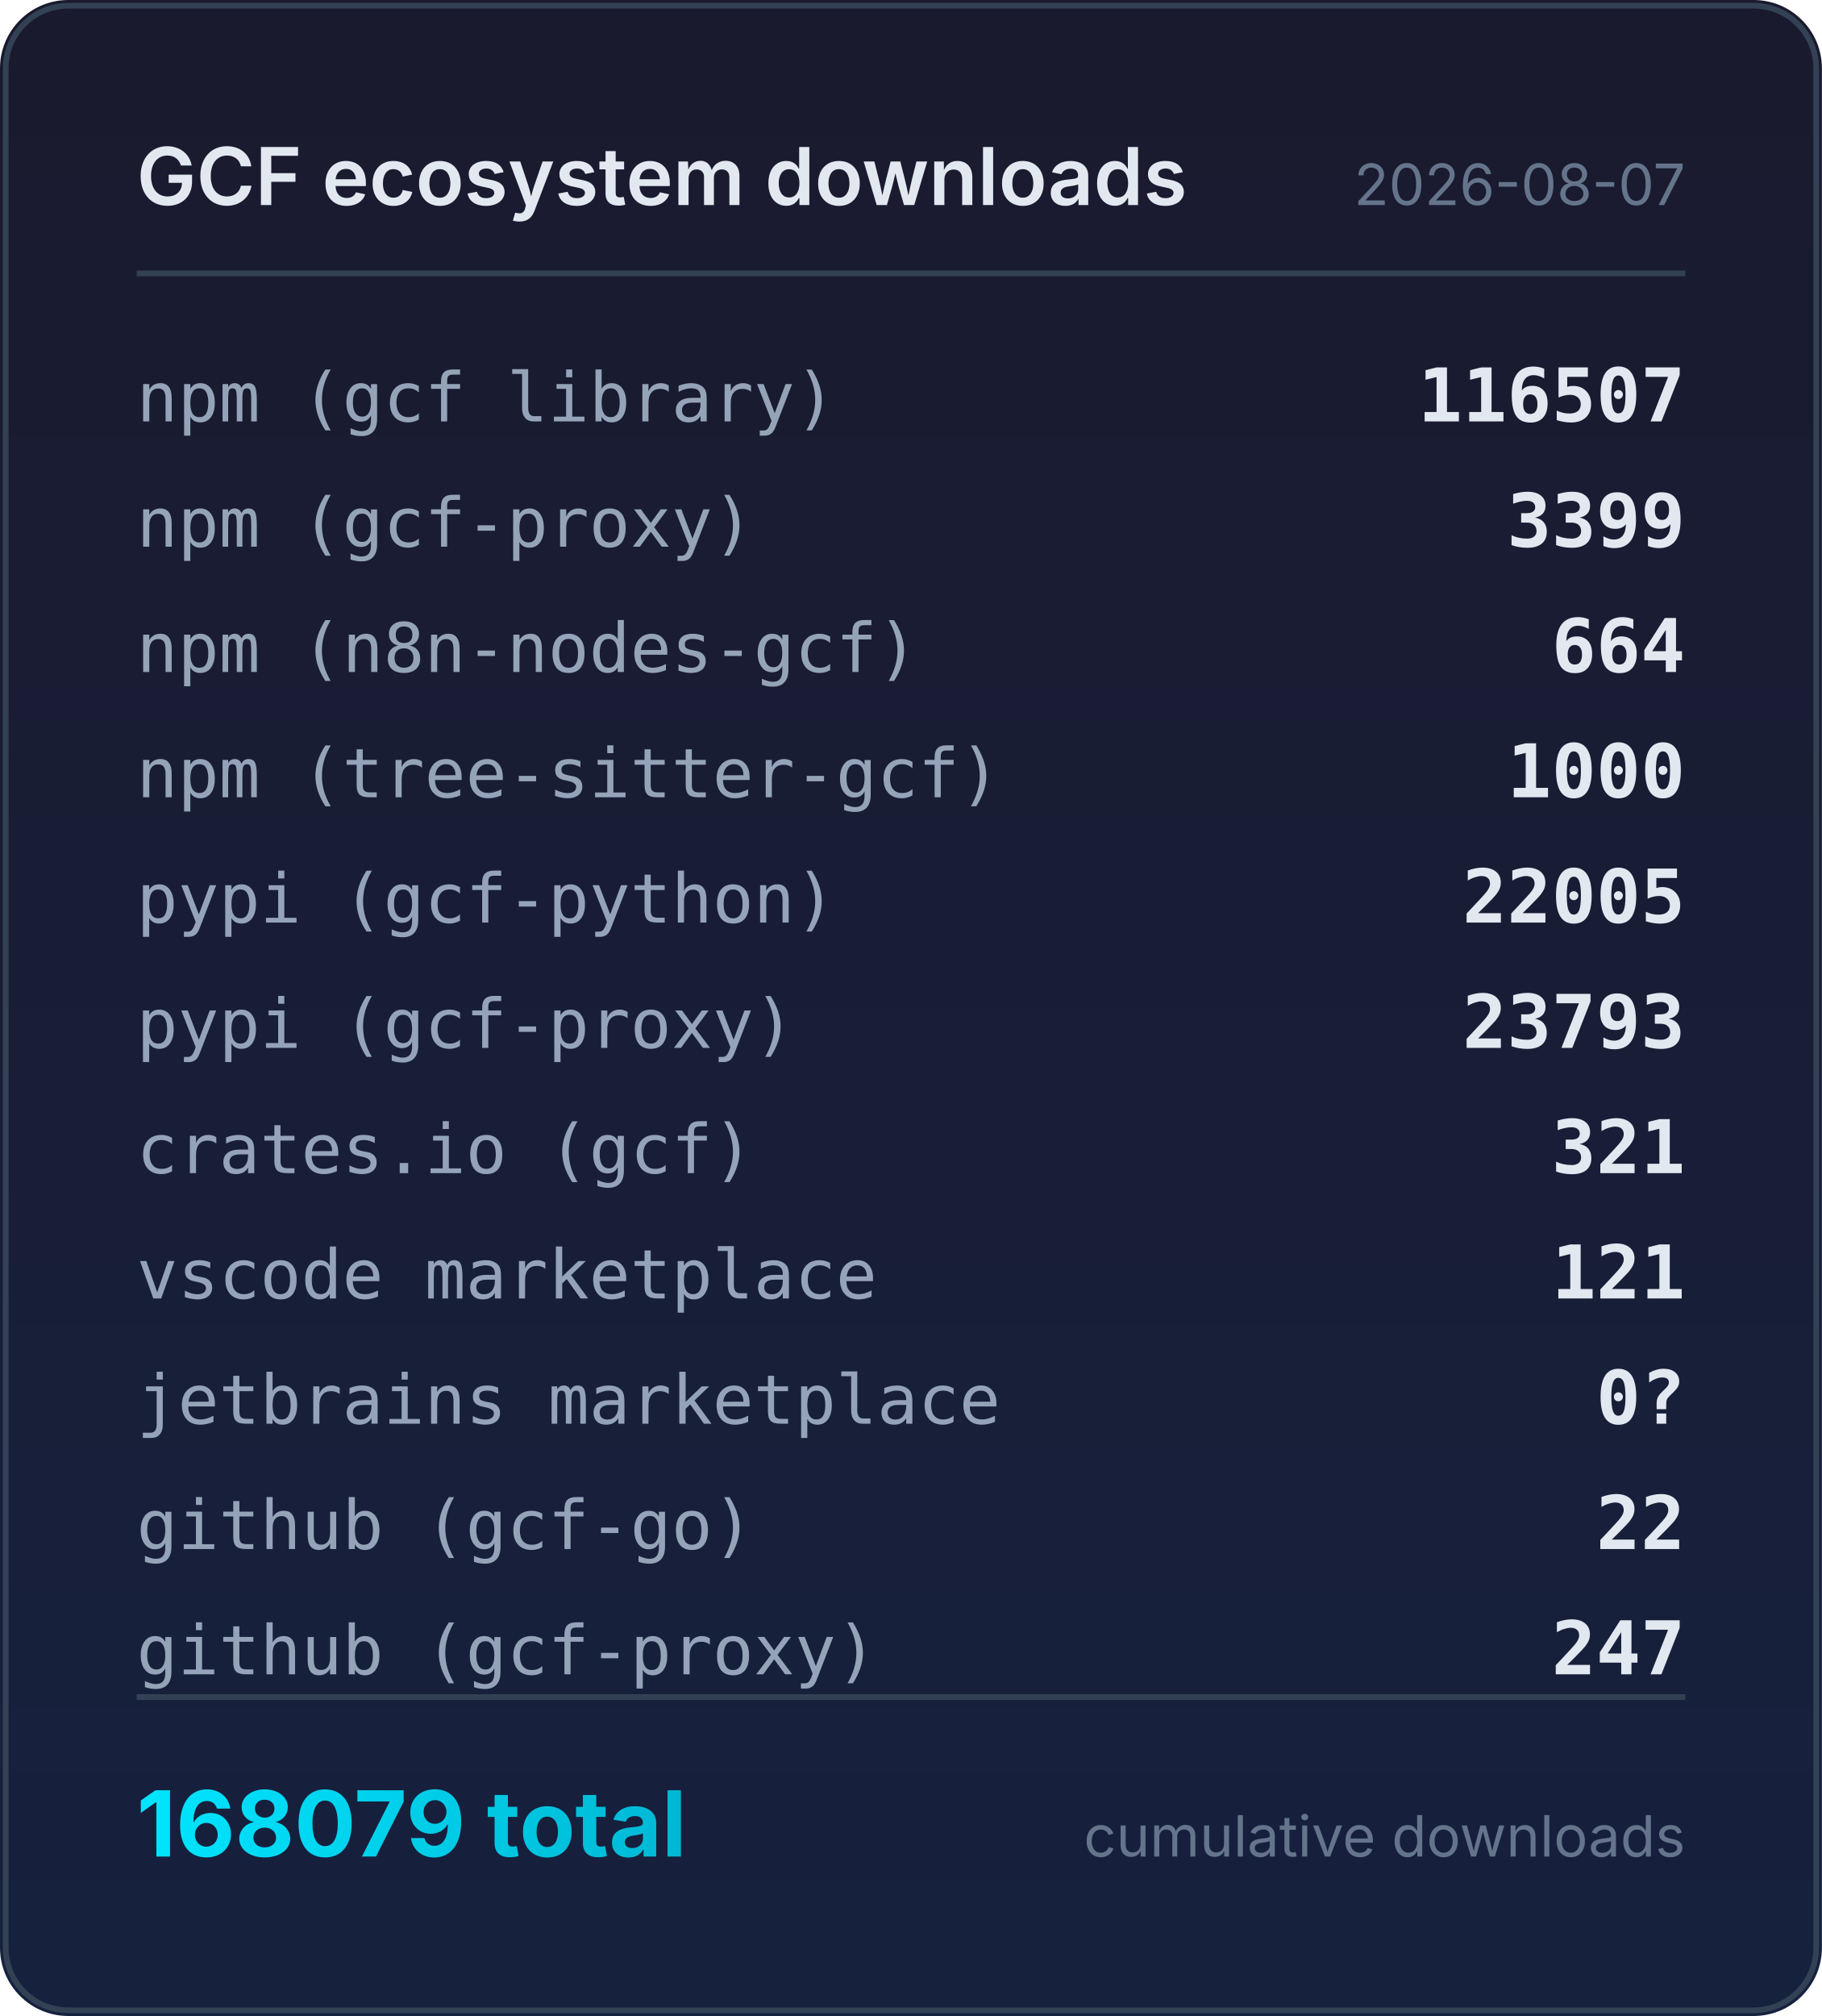
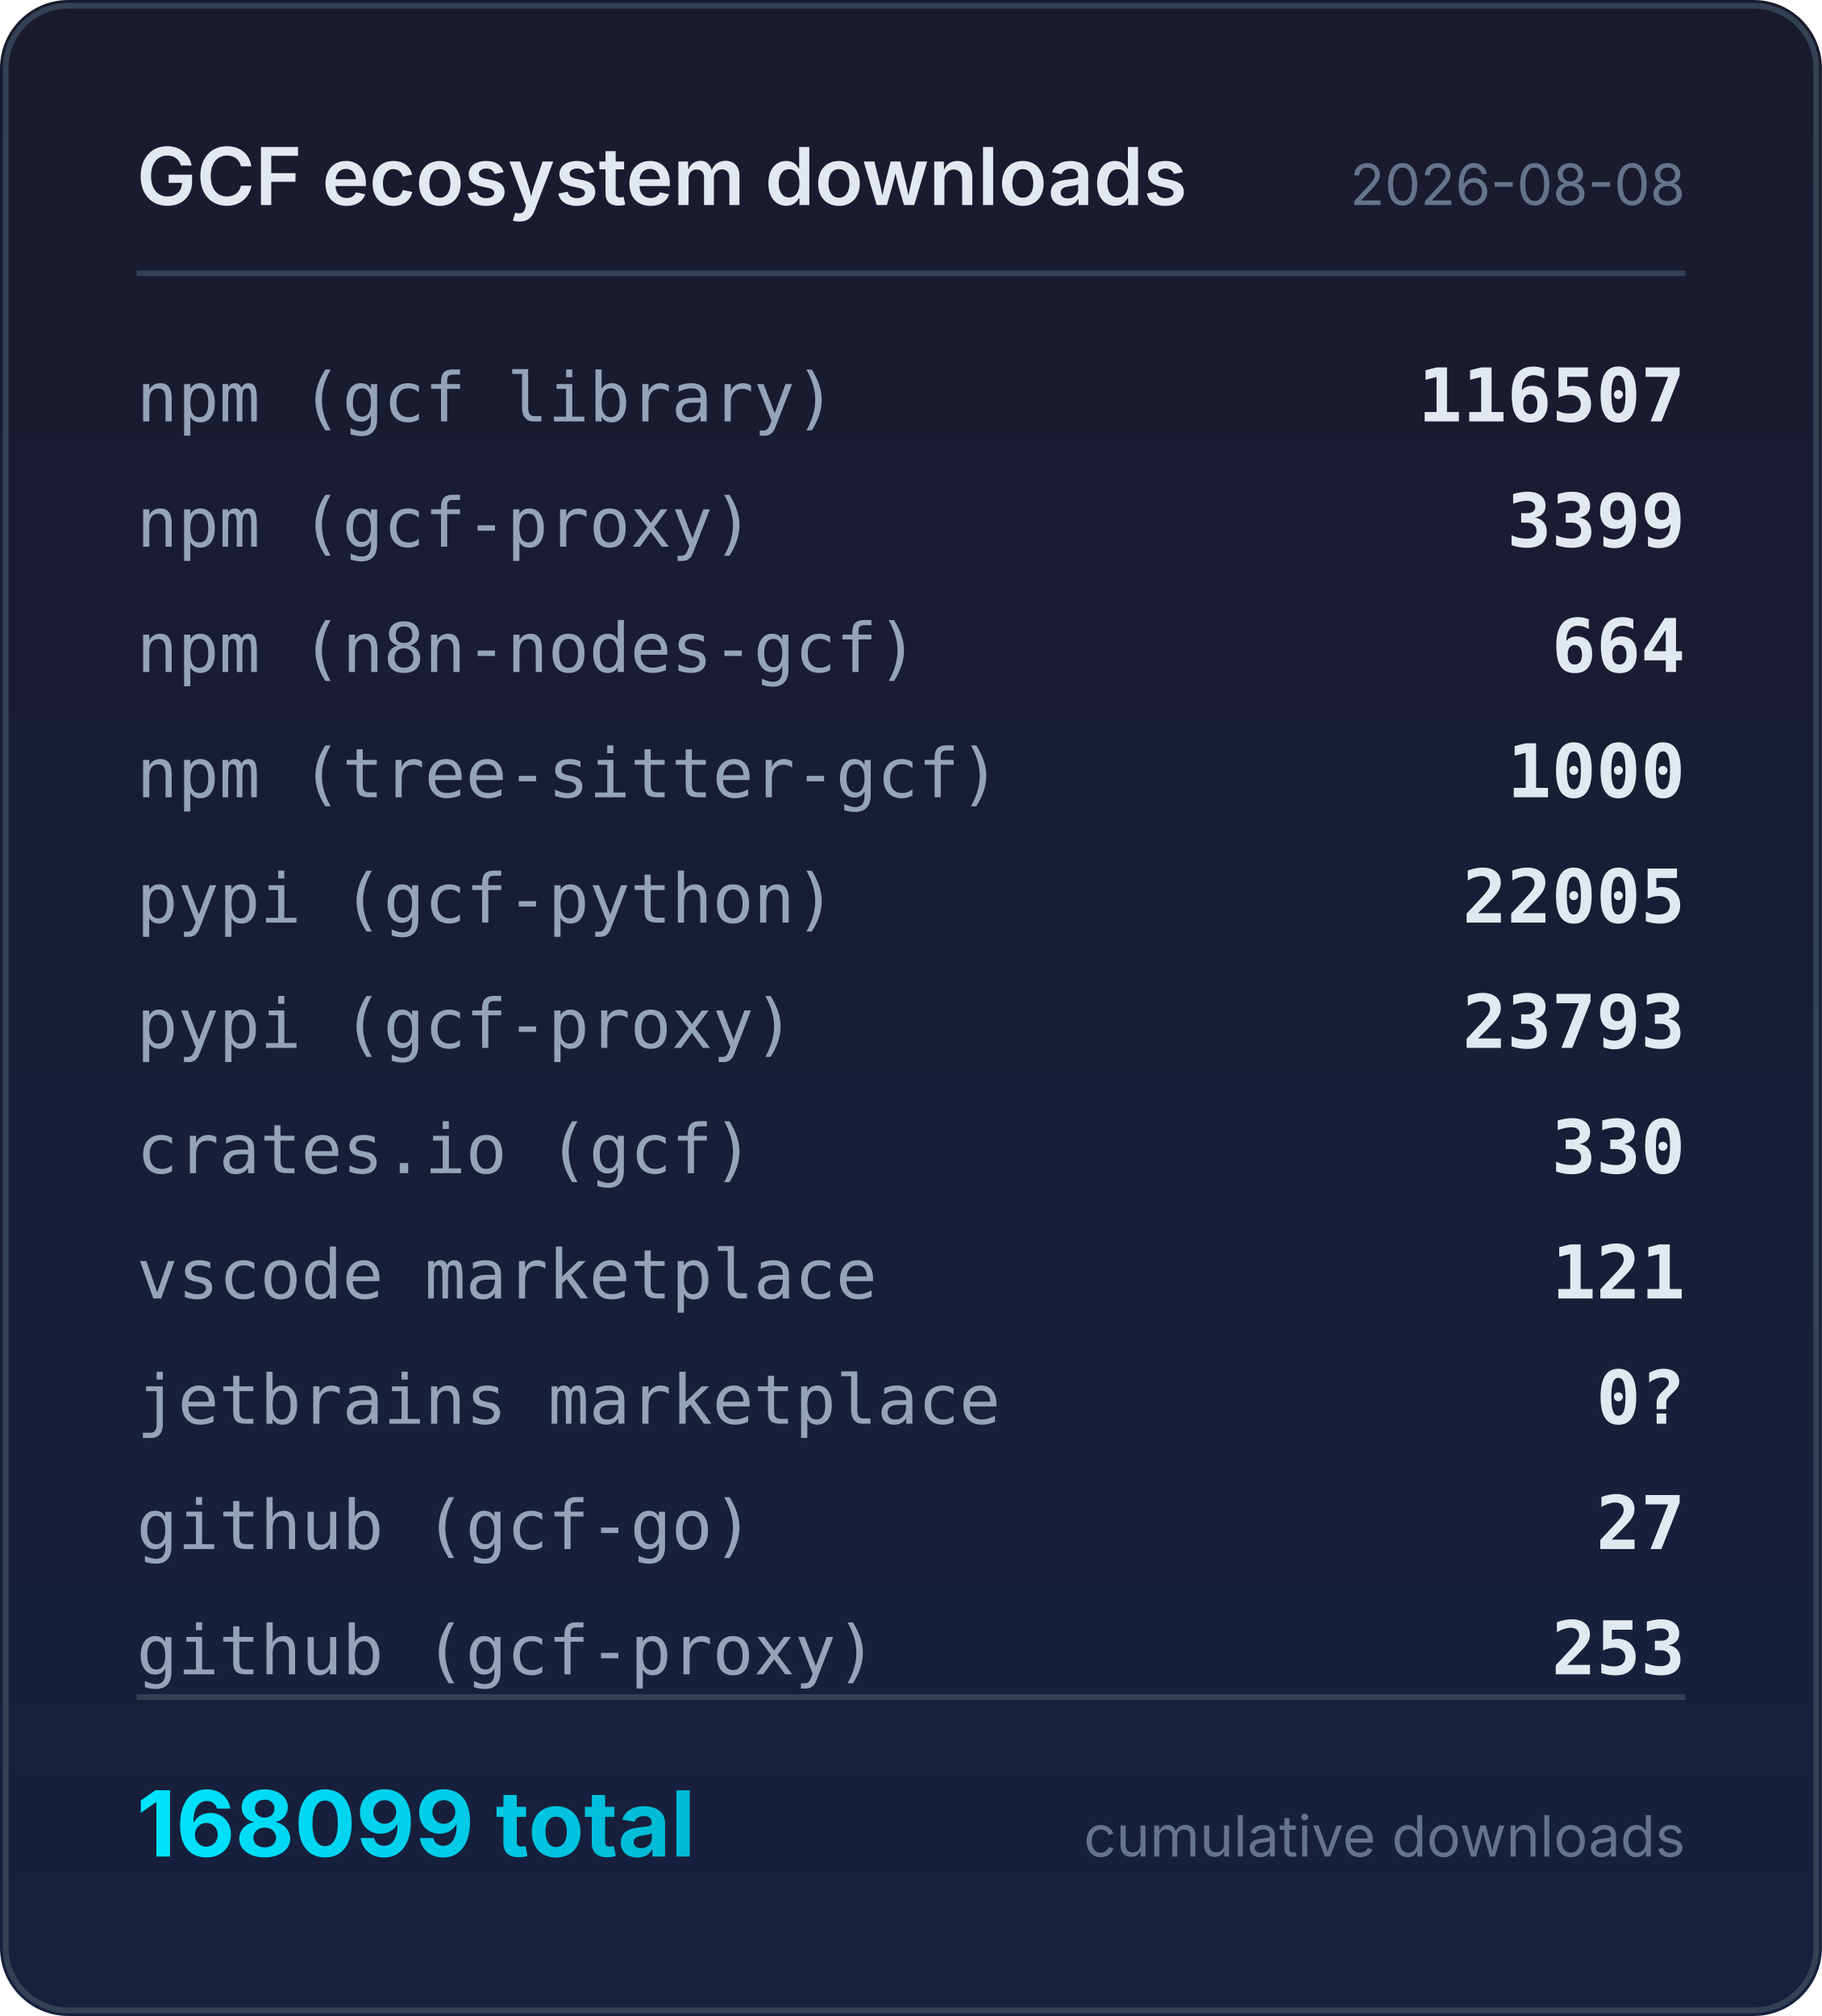
<svg xmlns="http://www.w3.org/2000/svg" width="320" height="354" viewBox="0 0 320 354">
  <defs>
    <linearGradient id="bg" x1="0" y1="0" x2="0" y2="1">
      <stop offset="0%" stop-color="#1a1a2e" />
      <stop offset="100%" stop-color="#16213e" />
    </linearGradient>
    <linearGradient id="accent" x1="0" y1="0" x2="1" y2="0">
      <stop offset="0%" stop-color="#00e5ff" />
      <stop offset="100%" stop-color="#00b8d4" />
    </linearGradient>
  </defs>
  <rect width="320" height="354" rx="12" fill="url(#bg)" />
  <rect x="1" y="1" width="318" height="352" rx="11" fill="none" stroke="#334155" stroke-width="1" />
  <text x="24" y="36" fill="#e2e8f0" font-family="system-ui,-apple-system,sans-serif" font-size="14" font-weight="600">GCF ecosystem downloads</text>
-   <text x="296" y="36" fill="#64748b" font-family="system-ui,-apple-system,sans-serif" font-size="10" text-anchor="end">2026-08-07</text>
+   <text x="296" y="36" fill="#64748b" font-family="system-ui,-apple-system,sans-serif" font-size="10" text-anchor="end">2026-08-08</text>
  <line x1="24" y1="48" x2="296" y2="48" stroke="#334155" stroke-width="1" />
  <text x="24" y="74" fill="#94a3b8" font-family="ui-monospace,monospace" font-size="12">npm (gcf library)</text>
  <text x="296" y="74" fill="#e2e8f0" font-family="ui-monospace,monospace" font-size="13" font-weight="600" text-anchor="end">116507</text>
  <text x="24" y="96" fill="#94a3b8" font-family="ui-monospace,monospace" font-size="12">npm (gcf-proxy)</text>
  <text x="296" y="96" fill="#e2e8f0" font-family="ui-monospace,monospace" font-size="13" font-weight="600" text-anchor="end">3399</text>
  <text x="24" y="118" fill="#94a3b8" font-family="ui-monospace,monospace" font-size="12">npm (n8n-nodes-gcf)</text>
  <text x="296" y="118" fill="#e2e8f0" font-family="ui-monospace,monospace" font-size="13" font-weight="600" text-anchor="end">664</text>
  <text x="24" y="140" fill="#94a3b8" font-family="ui-monospace,monospace" font-size="12">npm (tree-sitter-gcf)</text>
  <text x="296" y="140" fill="#e2e8f0" font-family="ui-monospace,monospace" font-size="13" font-weight="600" text-anchor="end">1000</text>
  <text x="24" y="162" fill="#94a3b8" font-family="ui-monospace,monospace" font-size="12">pypi (gcf-python)</text>
  <text x="296" y="162" fill="#e2e8f0" font-family="ui-monospace,monospace" font-size="13" font-weight="600" text-anchor="end">22005</text>
  <text x="24" y="184" fill="#94a3b8" font-family="ui-monospace,monospace" font-size="12">pypi (gcf-proxy)</text>
  <text x="296" y="184" fill="#e2e8f0" font-family="ui-monospace,monospace" font-size="13" font-weight="600" text-anchor="end">23793</text>
  <text x="24" y="206" fill="#94a3b8" font-family="ui-monospace,monospace" font-size="12">crates.io (gcf)</text>
-   <text x="296" y="206" fill="#e2e8f0" font-family="ui-monospace,monospace" font-size="13" font-weight="600" text-anchor="end">321</text>
+   <text x="296" y="206" fill="#e2e8f0" font-family="ui-monospace,monospace" font-size="13" font-weight="600" text-anchor="end">330</text>
  <text x="24" y="228" fill="#94a3b8" font-family="ui-monospace,monospace" font-size="12">vscode marketplace</text>
  <text x="296" y="228" fill="#e2e8f0" font-family="ui-monospace,monospace" font-size="13" font-weight="600" text-anchor="end">121</text>
  <text x="24" y="250" fill="#94a3b8" font-family="ui-monospace,monospace" font-size="12">jetbrains marketplace</text>
  <text x="296" y="250" fill="#e2e8f0" font-family="ui-monospace,monospace" font-size="13" font-weight="600" text-anchor="end">0?</text>
  <text x="24" y="272" fill="#94a3b8" font-family="ui-monospace,monospace" font-size="12">github (gcf-go)</text>
-   <text x="296" y="272" fill="#e2e8f0" font-family="ui-monospace,monospace" font-size="13" font-weight="600" text-anchor="end">22</text>
+   <text x="296" y="272" fill="#e2e8f0" font-family="ui-monospace,monospace" font-size="13" font-weight="600" text-anchor="end">27</text>
  <text x="24" y="294" fill="#94a3b8" font-family="ui-monospace,monospace" font-size="12">github (gcf-proxy)</text>
-   <text x="296" y="294" fill="#e2e8f0" font-family="ui-monospace,monospace" font-size="13" font-weight="600" text-anchor="end">247</text>
+   <text x="296" y="294" fill="#e2e8f0" font-family="ui-monospace,monospace" font-size="13" font-weight="600" text-anchor="end">253</text>
  <line x1="24" y1="298" x2="296" y2="298" stroke="#334155" stroke-width="1" />
-   <text x="24" y="326" fill="url(#accent)" font-family="system-ui,-apple-system,sans-serif" font-size="16" font-weight="700">168079 total</text>
+   <text x="24" y="326" fill="url(#accent)" font-family="system-ui,-apple-system,sans-serif" font-size="16" font-weight="700">168099 total</text>
  <text x="296" y="326" fill="#64748b" font-family="system-ui,-apple-system,sans-serif" font-size="10" text-anchor="end">cumulative downloads</text>
</svg>
